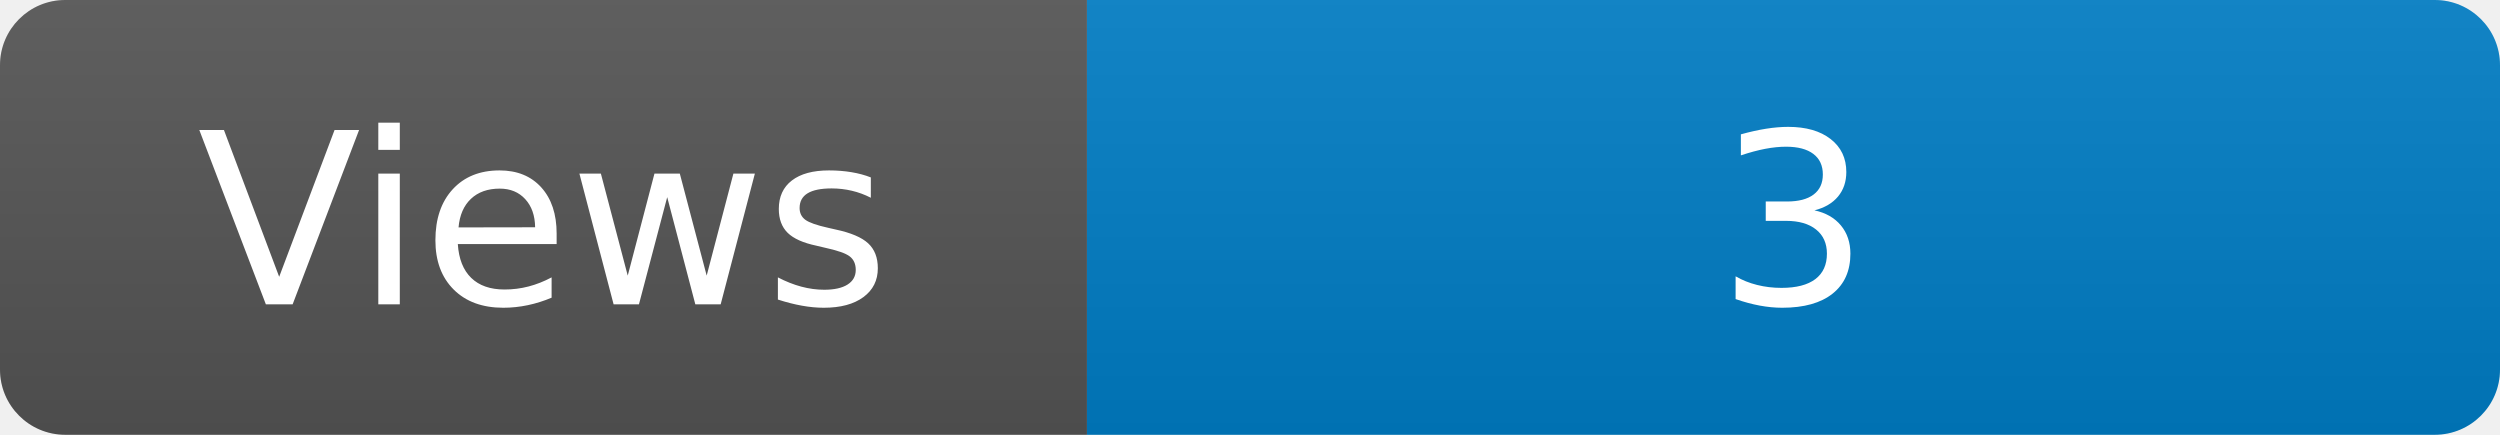
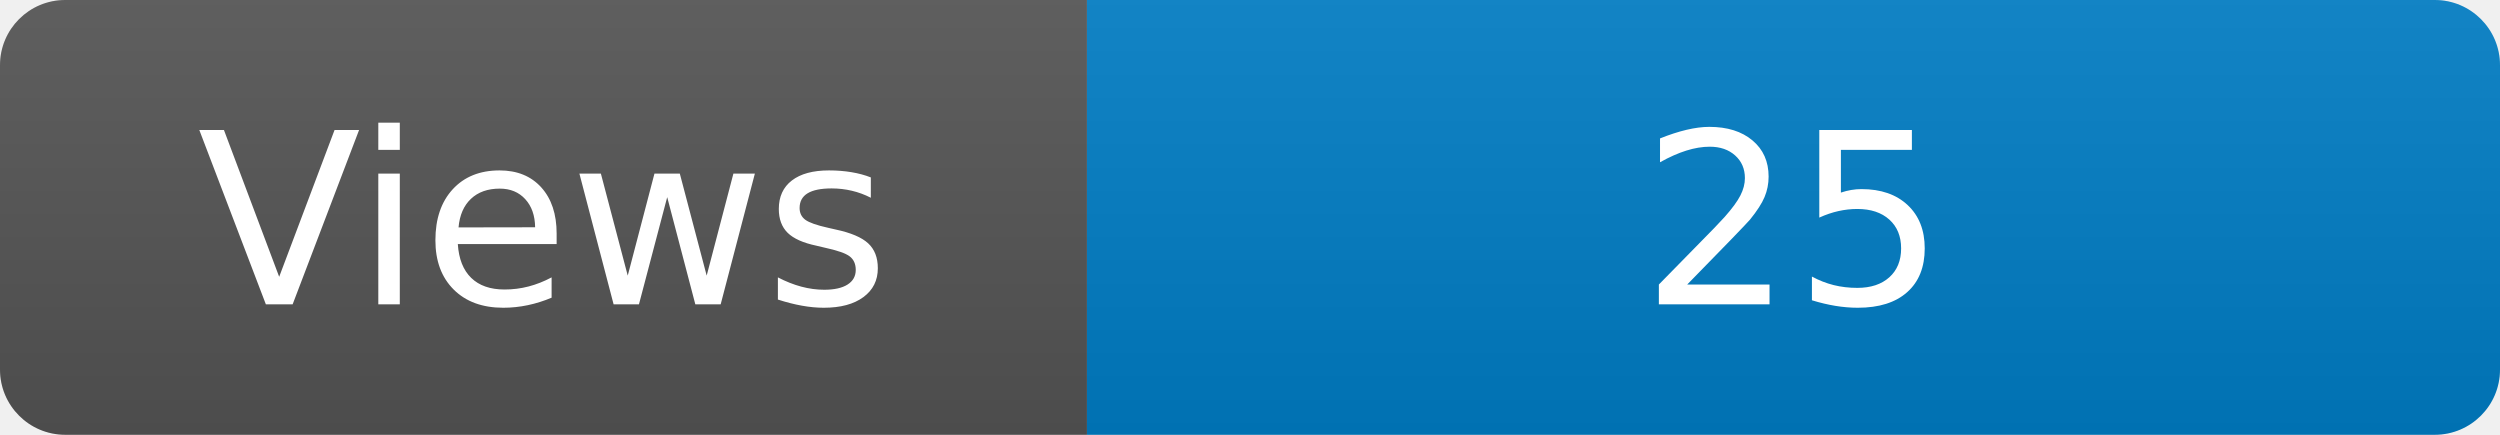
<svg xmlns="http://www.w3.org/2000/svg" width="115" height="20" role="img" aria-label="Maintained?: yes">
  <linearGradient id="s" x2="0" y2="100%">
    <stop offset="0" stop-color="#bbb" stop-opacity=".1" />
    <stop offset="1" stop-opacity=".1" />
  </linearGradient>
  <clipPath id="r">
    <rect width="115" height="20" rx="3" fill="#fff" />
  </clipPath>
  <g clip-path="url(#r)">
    <rect width="50" height="20" fill="#555" />
    <rect x="50" width="160" height="20" fill="#007ec6" />
    <rect width="115" height="20" fill="url(#s)" />
  </g>
  <g fill="#fff" text-anchor="middle" font-family="Verdana,Geneva,DejaVu Sans,sans-serif" font-size="110">
    <text x="250" y="140" transform="scale(.1)" fill="#fff">Views</text>
-     <text x="825" y="140" transform="scale(.1)" fill="#fff">3</text>
+     <text x="825" y="140" transform="scale(.1)" fill="#fff">25</text>
  </g>
</svg>
